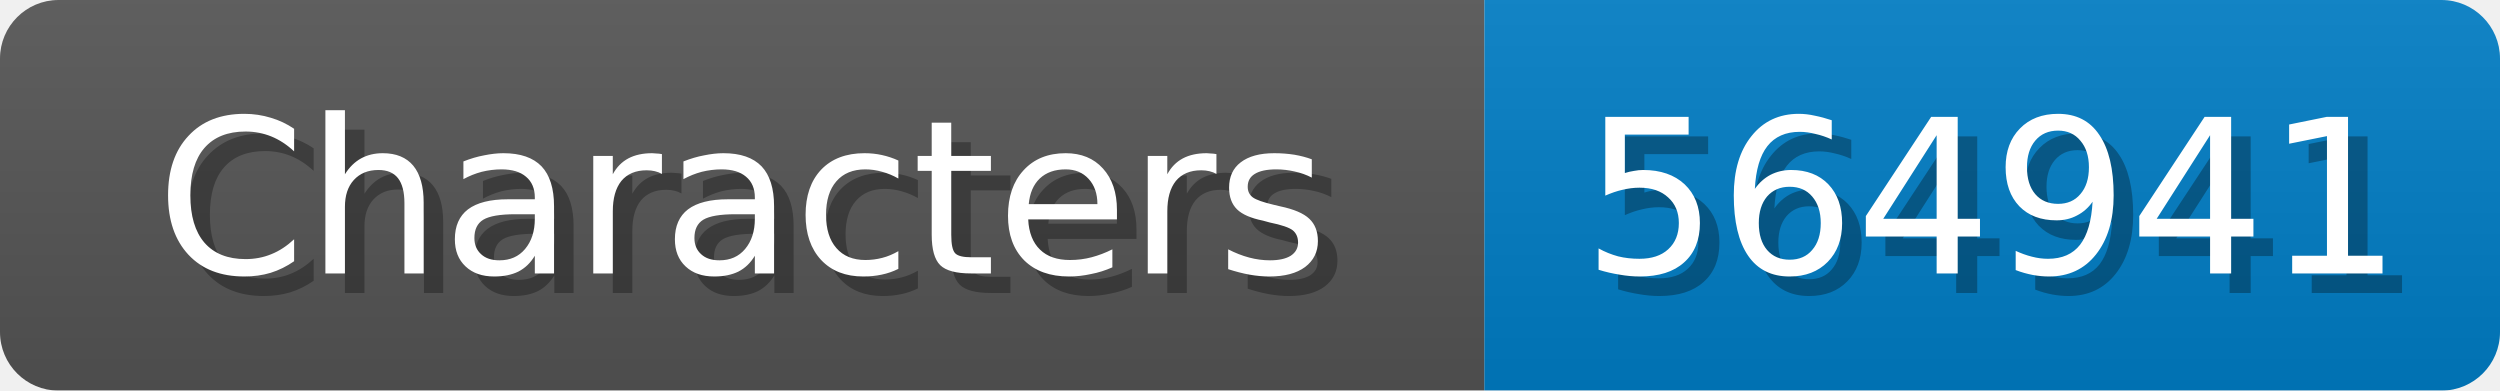
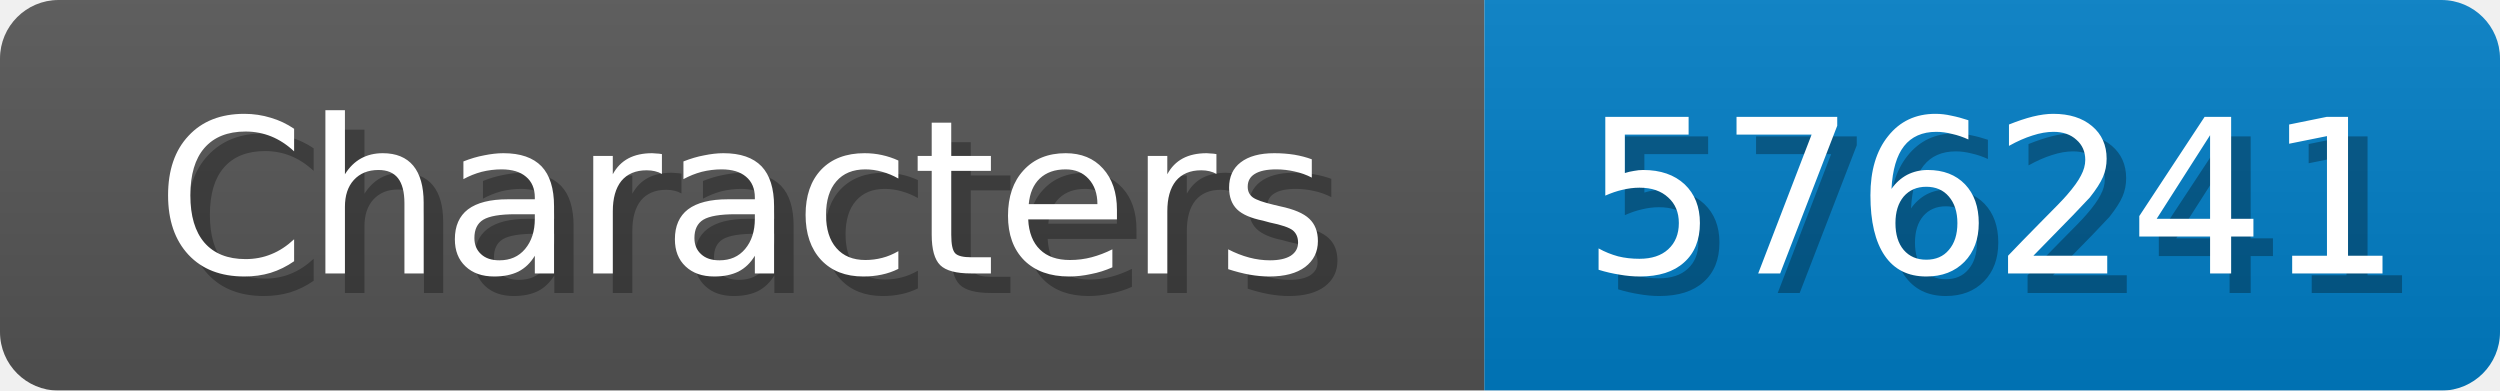
<svg xmlns="http://www.w3.org/2000/svg" width="128" height="20">
  <linearGradient id="b" x2="0" y2="100%">
    <stop offset="0" stop-color="#bbb" stop-opacity=".1" />
    <stop offset="1" stop-opacity=".1" />
  </linearGradient>
  <mask id="anybadge_1">
    <rect width="128" height="20" rx="3" fill="#fff" />
  </mask>
  <g mask="url(#anybadge_1)">
    <path fill="#555" d="M0 0h76v20H0z" />
    <path fill="#007ec6" d="M76 0h52v20H76z" />
    <path fill="url(#b)" d="M0 0h128v20H0z" />
  </g>
  <g fill="#fff" text-anchor="middle" font-family="DejaVu Sans,Verdana,Geneva,sans-serif" font-size="11">
    <text x="39.0" y="15" fill="#010101" fill-opacity=".3">Characters</text>
    <text x="38.0" y="14">Characters</text>
  </g>
  <g fill="#fff" text-anchor="middle" font-family="DejaVu Sans,Verdana,Geneva,sans-serif" font-size="11">
-     <text x="103.0" y="15" fill="#010101" fill-opacity=".3">564941</text>
-     <text x="102.0" y="14">564941</text>
+     <text x="103.0" y="15" fill="#010101" fill-opacity=".3">576241</text>
+     <text x="102.0" y="14">576241</text>
  </g>
</svg>
